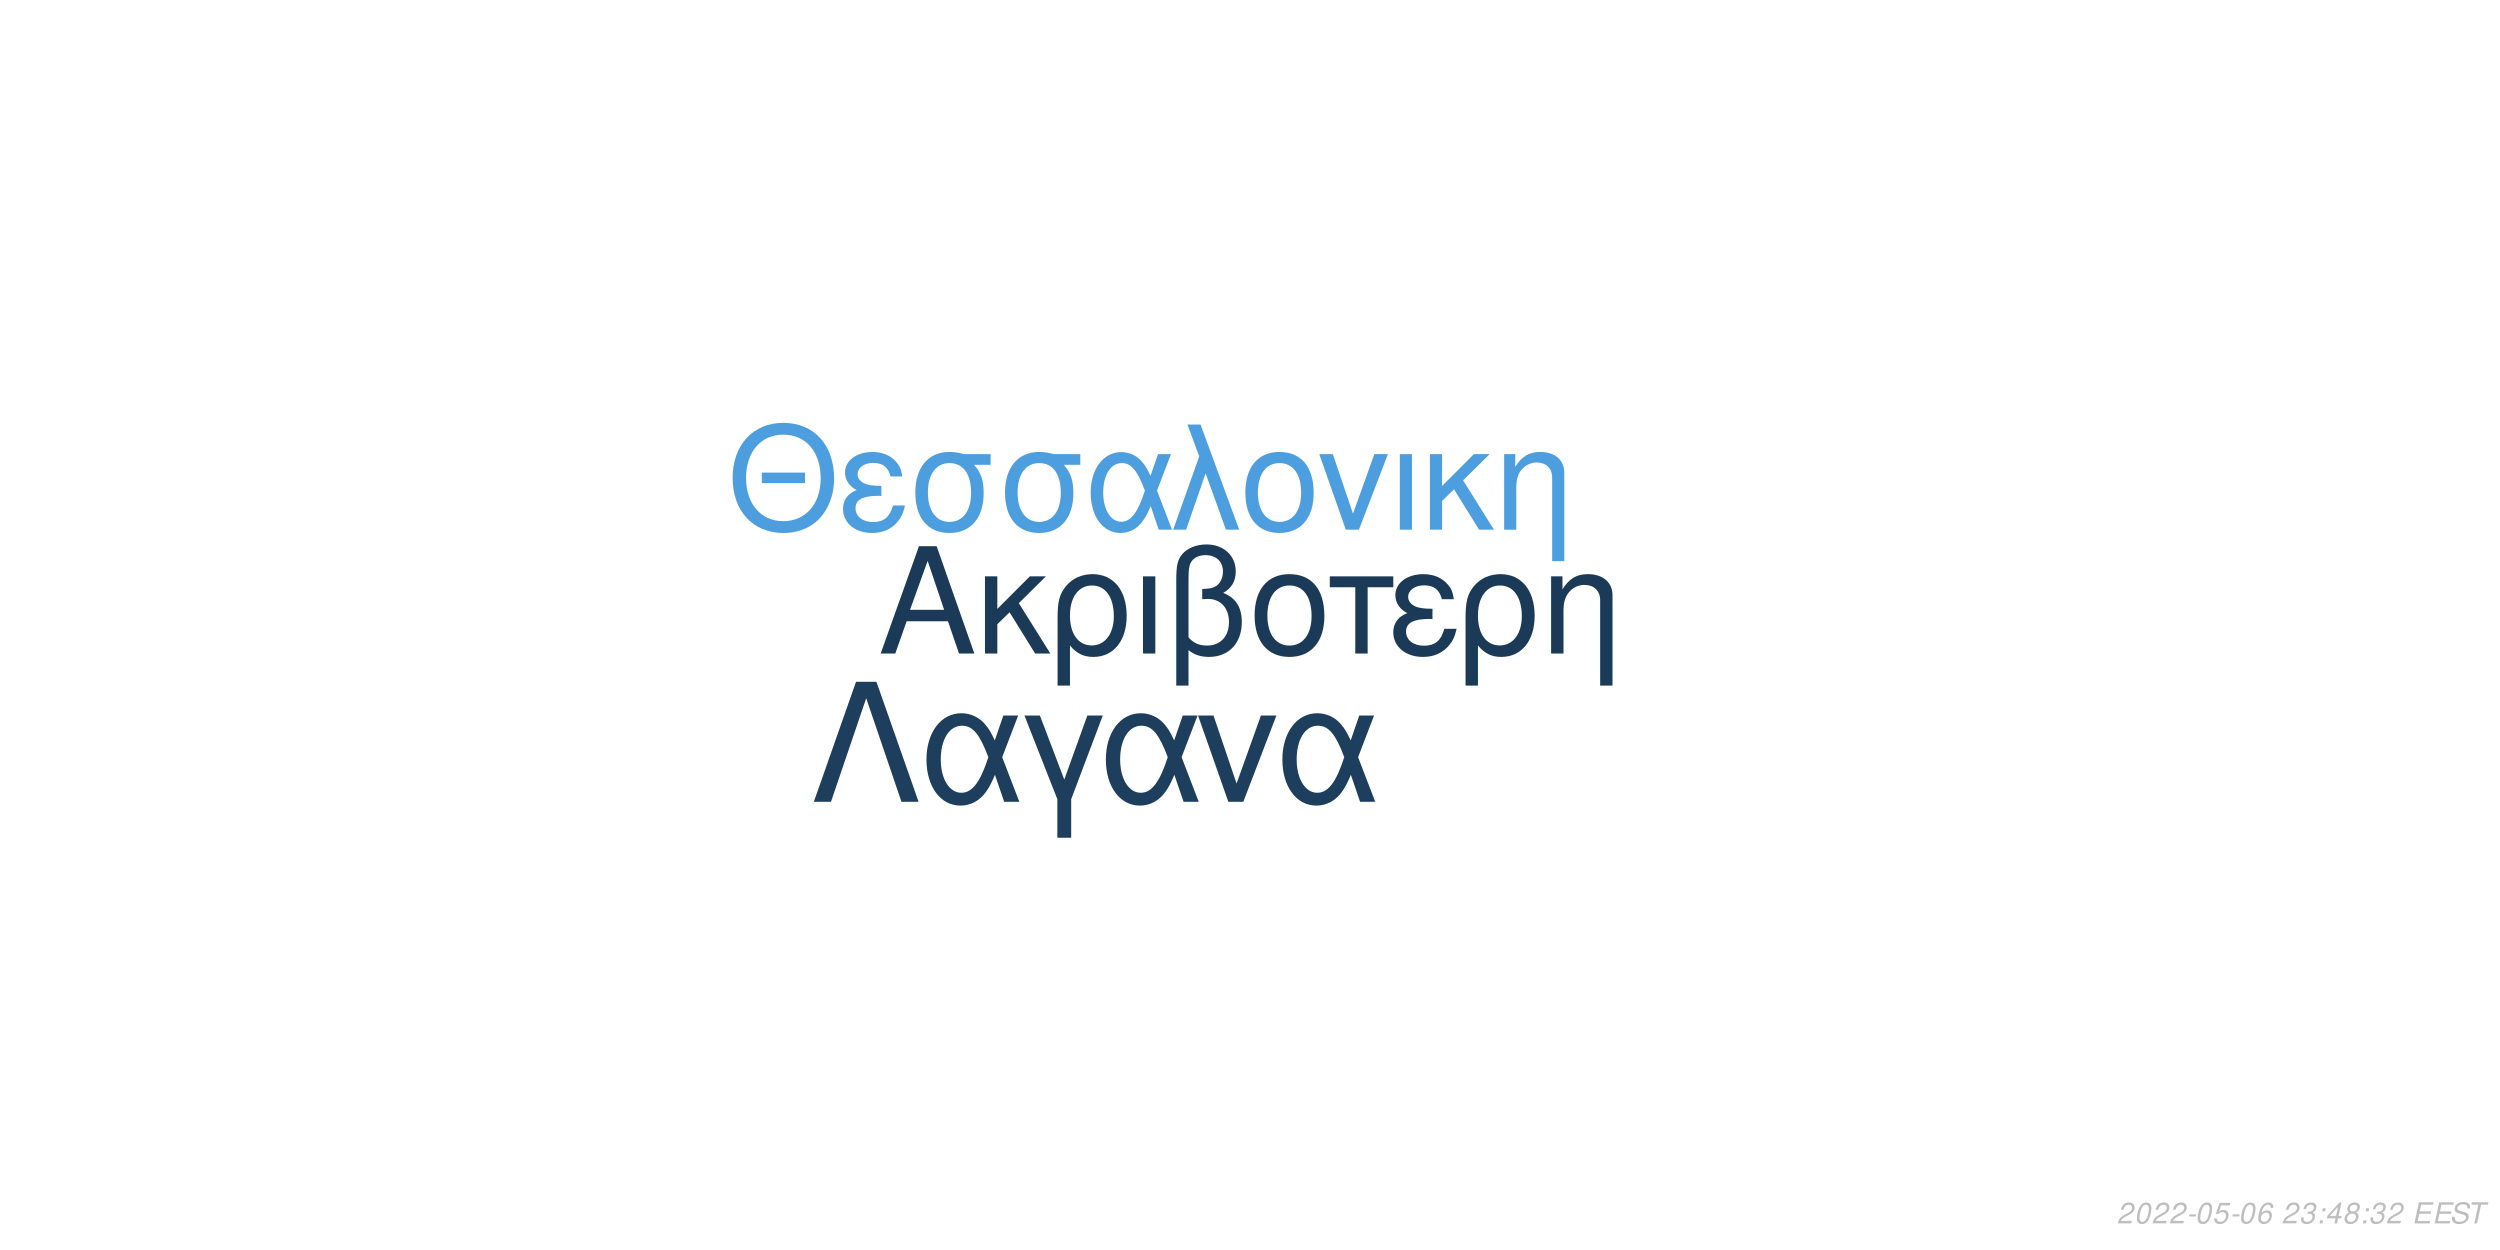
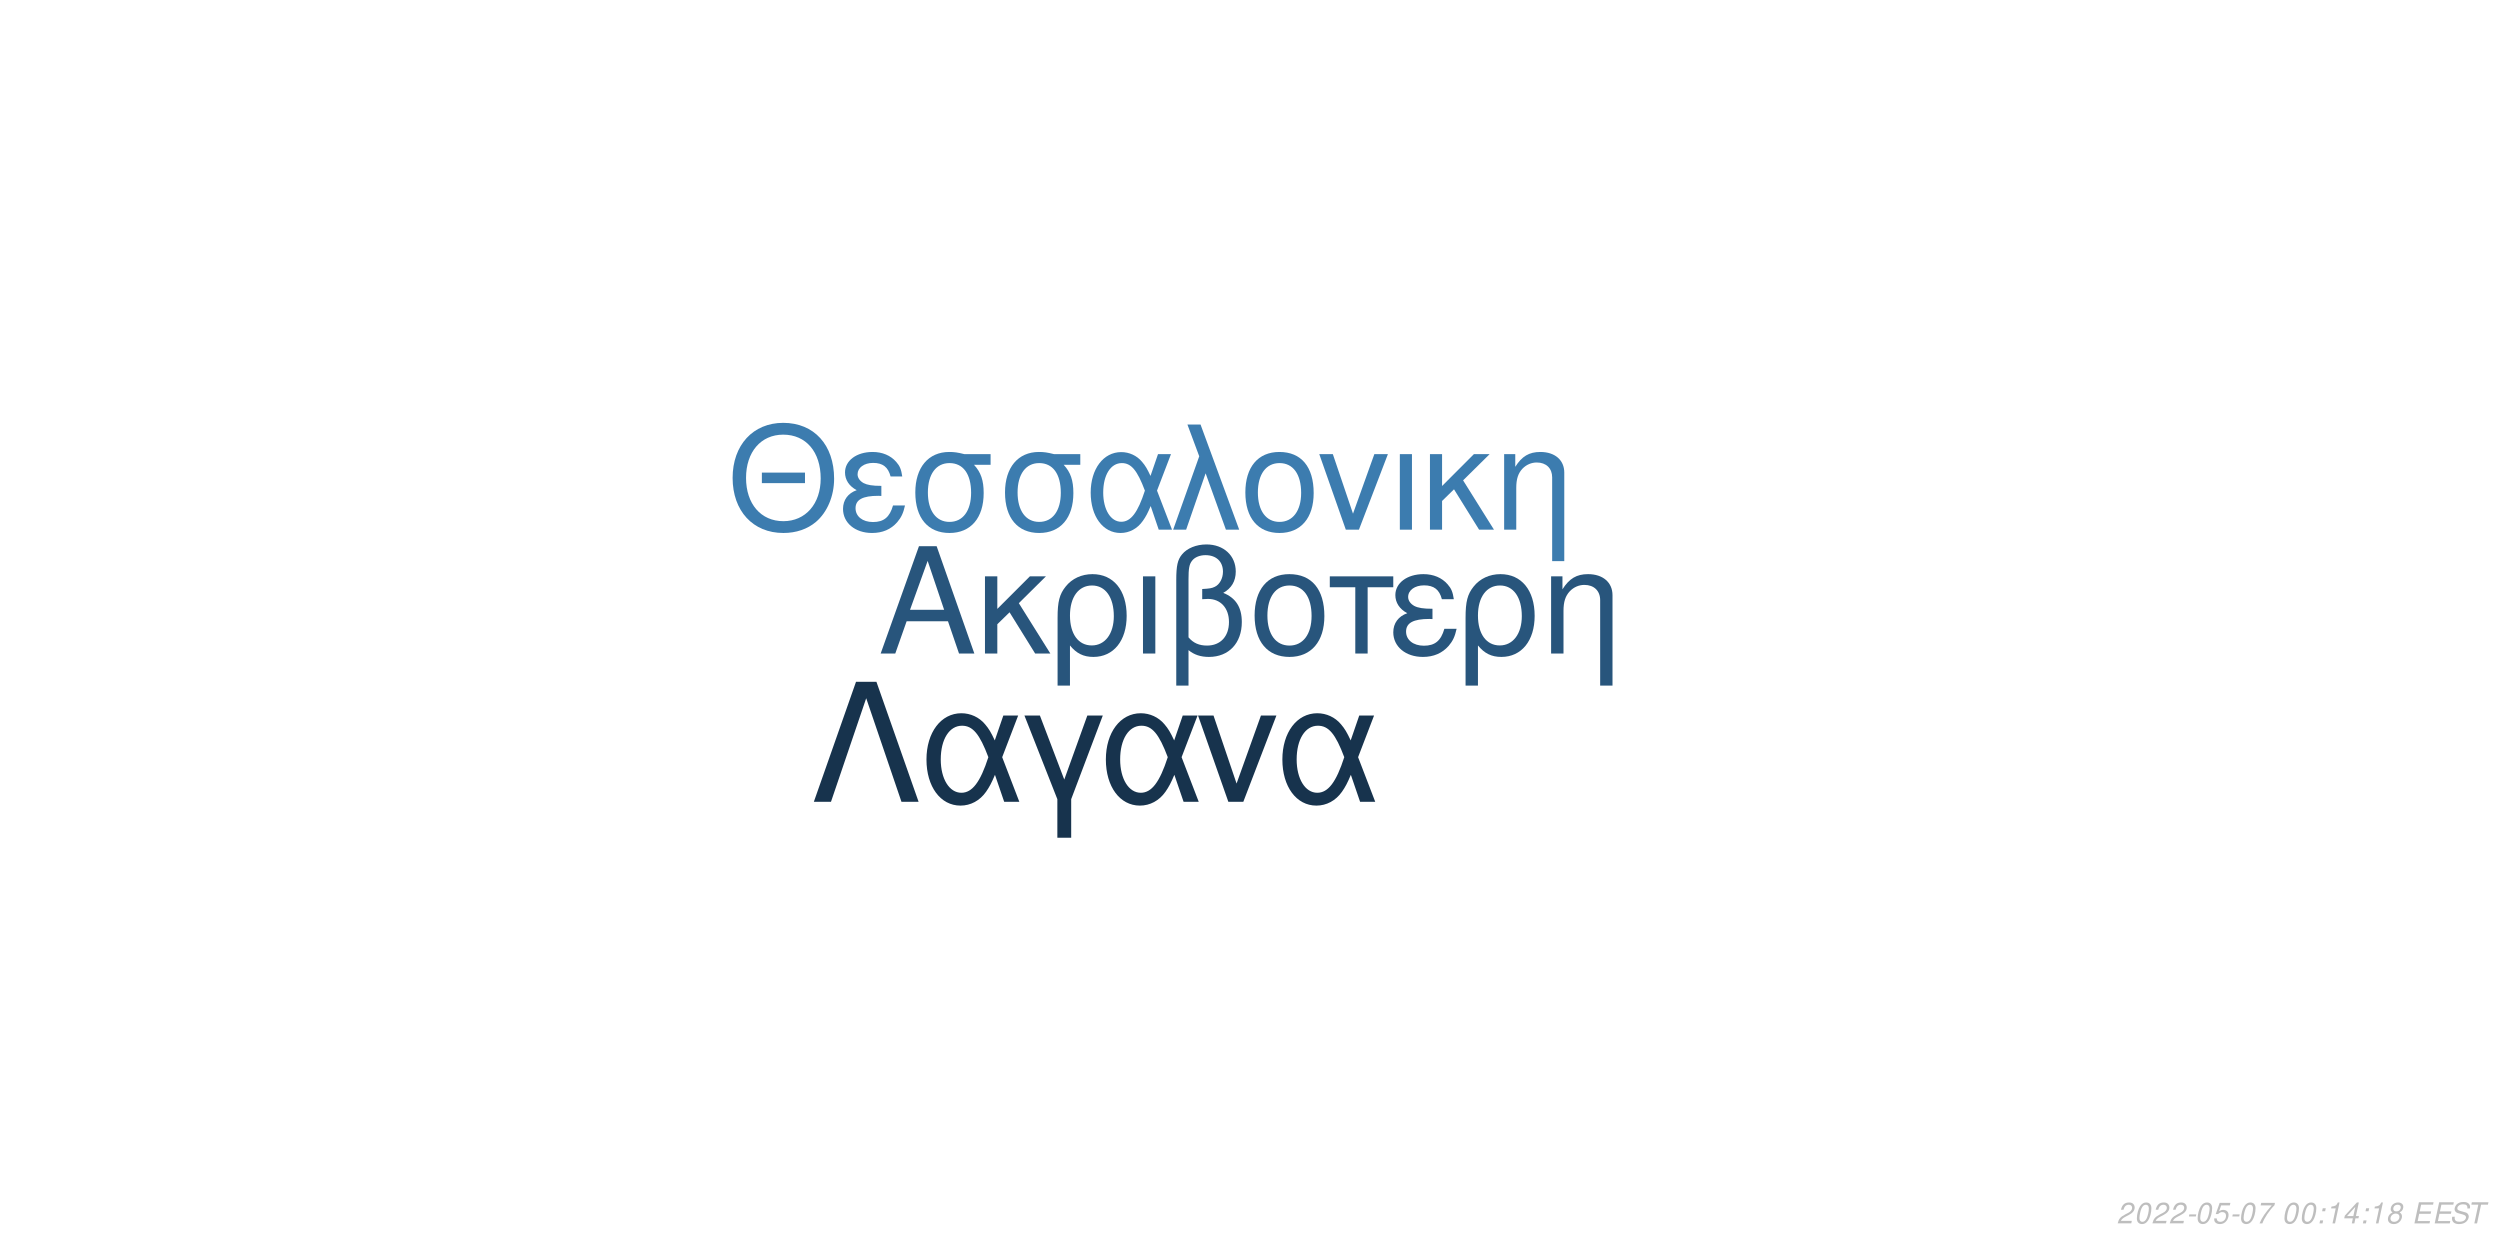
<svg xmlns="http://www.w3.org/2000/svg" xmlns:xlink="http://www.w3.org/1999/xlink" width="864pt" height="432pt" viewBox="0 0 864 432" version="1.1">
  <defs>
    <g>
      <symbol overflow="visible" id="glyph0-0">
        <path style="stroke:none;" d="" />
      </symbol>
      <symbol overflow="visible" id="glyph0-1">
        <path style="stroke:none;" d="M 24.125 -11.141 L 27.938 0 L 33.234 0 L 20.203 -37.094 L 14.094 -37.094 L 0.859 0 L 5.906 0 L 9.828 -11.141 Z M 22.797 -15.109 L 11 -15.109 L 17.094 -32.016 Z M 22.797 -15.109 " />
      </symbol>
      <symbol overflow="visible" id="glyph0-2">
        <path style="stroke:none;" d="M 7.172 -15.422 L 7.172 -26.672 L 2.906 -26.672 L 2.906 0 L 7.172 0 L 7.172 -10.125 L 11.406 -14.25 L 20.25 0 L 25.5 0 L 14.609 -17.406 L 23.969 -26.672 L 18.422 -26.672 Z M 7.172 -15.422 " />
      </symbol>
      <symbol overflow="visible" id="glyph0-3">
        <path style="stroke:none;" d="M 3 11.094 L 7.281 11.094 L 7.281 -2.797 C 9.516 -0.047 11.953 1.172 15.375 1.172 C 22.344 1.172 26.875 -4.422 26.875 -13.031 C 26.875 -21.891 22.297 -27.438 15.062 -27.438 C 11.297 -27.438 7.984 -25.906 5.797 -23.156 C 3.672 -20.516 3 -17.969 3 -12.359 Z M 14.906 -23.516 C 19.547 -23.516 22.438 -19.438 22.438 -12.922 C 22.438 -6.812 19.391 -2.797 14.812 -2.797 C 10.172 -2.797 7.281 -6.766 7.281 -13.125 C 7.281 -19.484 10.234 -23.516 14.906 -23.516 Z M 14.906 -23.516 " />
      </symbol>
      <symbol overflow="visible" id="glyph0-4">
        <path style="stroke:none;" d="M 3.516 0 L 7.781 0 L 7.781 -26.672 L 3.516 -26.672 Z M 3.516 0 " />
      </symbol>
      <symbol overflow="visible" id="glyph0-5">
        <path style="stroke:none;" d="M 4.016 11.094 L 8.25 11.094 L 8.25 -1.172 C 10.172 0.406 12.422 1.172 15.312 1.172 C 22.188 1.172 26.672 -3.609 26.672 -10.891 C 26.672 -15.984 24.578 -19.234 20.25 -20.969 C 23.109 -22.547 24.578 -25.031 24.578 -28.344 C 24.578 -33.844 20.406 -37.703 14.453 -37.703 C 10.938 -37.703 7.734 -36.391 6 -34.25 C 4.484 -32.422 4.016 -30.328 4.016 -25.391 Z M 8.25 -25.656 C 8.25 -29.359 8.5 -30.844 9.469 -32.062 C 10.375 -33.281 12.156 -34 14.094 -34 C 17.812 -34 20.156 -31.812 20.156 -28.297 C 20.156 -25.953 18.984 -23.812 17.297 -23.047 C 16.281 -22.547 15.469 -22.438 12.984 -22.297 L 12.984 -18.781 C 13.734 -18.828 14.344 -18.875 14.969 -18.875 C 19.344 -18.875 22.234 -15.719 22.234 -10.891 C 22.234 -5.906 19.281 -2.75 14.656 -2.75 C 11.953 -2.75 9.922 -3.609 8.25 -5.594 Z M 8.25 -25.656 " />
      </symbol>
      <symbol overflow="visible" id="glyph0-6">
        <path style="stroke:none;" d="M 14.094 -27.438 C 6.562 -27.438 2.094 -22.094 2.094 -13.125 C 2.094 -4.125 6.562 1.172 14.141 1.172 C 21.672 1.172 26.203 -4.172 26.203 -12.922 C 26.203 -22.188 21.828 -27.438 14.094 -27.438 Z M 14.141 -23.516 C 18.938 -23.516 21.781 -19.594 21.781 -12.984 C 21.781 -6.672 18.828 -2.75 14.141 -2.75 C 9.422 -2.75 6.516 -6.672 6.516 -13.125 C 6.516 -19.594 9.422 -23.516 14.141 -23.516 Z M 14.141 -23.516 " />
      </symbol>
      <symbol overflow="visible" id="glyph0-7">
        <path style="stroke:none;" d="M 7.891 0 L 12.156 0 L 12.156 -22.906 L 21.016 -22.906 L 21.016 -26.672 L -0.922 -26.672 L -0.922 -22.906 L 7.891 -22.906 Z M 7.891 0 " />
      </symbol>
      <symbol overflow="visible" id="glyph0-8">
        <path style="stroke:none;" d="M 14.562 -15.469 C 11.344 -15.469 9.562 -15.781 8.297 -16.438 C 6.922 -17.203 6.156 -18.328 6.156 -19.547 C 6.156 -21.891 8.453 -23.562 11.656 -23.562 C 15.062 -23.562 16.953 -22.094 17.812 -18.781 L 21.938 -18.781 C 21.578 -21.266 21.062 -22.5 19.797 -23.922 C 17.812 -26.203 14.906 -27.438 11.453 -27.438 C 5.797 -27.438 1.734 -24.375 1.734 -20.203 C 1.734 -17.609 3.156 -15.375 5.859 -13.938 C 2.797 -12.875 1.016 -10.484 1.016 -7.328 C 1.016 -2.391 5.297 1.172 11.25 1.172 C 14.969 1.172 17.906 -0.109 20.156 -2.641 C 21.578 -4.328 22.297 -5.797 22.906 -8.547 L 18.672 -8.547 C 17.5 -4.422 15.422 -2.703 11.609 -2.703 C 7.938 -2.703 5.438 -4.688 5.438 -7.578 C 5.438 -10.578 7.938 -11.953 13.484 -11.953 C 13.641 -11.953 14.094 -11.953 14.562 -11.906 Z M 14.562 -15.469 " />
      </symbol>
      <symbol overflow="visible" id="glyph0-9">
        <path style="stroke:none;" d="M 3.562 -26.672 L 3.562 0 L 7.844 0 L 7.844 -14.703 C 7.844 -17.906 8.5 -19.891 10.031 -21.531 C 11.406 -22.953 13.188 -23.719 15.062 -23.719 C 18.375 -23.719 20.516 -21.672 20.516 -18.469 L 20.516 11.094 L 24.781 11.094 L 24.781 -20.156 C 24.781 -24.578 21.469 -27.438 16.328 -27.438 C 12.359 -27.438 9.828 -25.906 7.484 -22.188 L 7.484 -26.672 Z M 3.562 -26.672 " />
      </symbol>
      <symbol overflow="visible" id="glyph1-0">
        <path style="stroke:none;" d="" />
      </symbol>
      <symbol overflow="visible" id="glyph1-1">
        <path style="stroke:none;" d="M 26.859 -19.734 L 11.953 -19.734 L 11.953 -16.094 L 26.859 -16.094 Z M 19.328 -36.922 C 8.922 -36.922 1.844 -29.25 1.844 -17.891 C 1.844 -6.484 8.875 1.141 19.391 1.141 C 23.812 1.141 27.703 -0.203 30.641 -2.688 C 34.578 -6.031 36.922 -11.656 36.922 -17.594 C 36.922 -29.297 30 -36.922 19.328 -36.922 Z M 19.328 -32.844 C 27.203 -32.844 32.281 -26.906 32.281 -17.688 C 32.281 -8.922 27.062 -2.938 19.391 -2.938 C 11.609 -2.938 6.484 -8.922 6.484 -17.891 C 6.484 -26.859 11.609 -32.844 19.328 -32.844 Z M 19.328 -32.844 " />
      </symbol>
      <symbol overflow="visible" id="glyph1-2">
        <path style="stroke:none;" d="M 14.25 -15.141 C 11.109 -15.141 9.375 -15.453 8.125 -16.094 C 6.781 -16.844 6.031 -17.938 6.031 -19.141 C 6.031 -21.422 8.266 -23.078 11.406 -23.078 C 14.75 -23.078 16.594 -21.625 17.438 -18.391 L 21.469 -18.391 C 21.125 -20.828 20.625 -22.031 19.391 -23.422 C 17.438 -25.656 14.594 -26.859 11.219 -26.859 C 5.688 -26.859 1.688 -23.875 1.688 -19.781 C 1.688 -17.234 3.094 -15.047 5.734 -13.656 C 2.734 -12.609 1 -10.266 1 -7.172 C 1 -2.344 5.188 1.141 11.016 1.141 C 14.656 1.141 17.547 -0.094 19.734 -2.594 C 21.125 -4.234 21.828 -5.688 22.422 -8.375 L 18.281 -8.375 C 17.141 -4.328 15.094 -2.641 11.359 -2.641 C 7.766 -2.641 5.328 -4.578 5.328 -7.422 C 5.328 -10.359 7.766 -11.703 13.203 -11.703 C 13.359 -11.703 13.797 -11.703 14.25 -11.656 Z M 14.25 -15.141 " />
      </symbol>
      <symbol overflow="visible" id="glyph1-3">
        <path style="stroke:none;" d="M 29 -26.109 L 19.938 -26.109 C 17.594 -26.703 16.438 -26.859 14.703 -26.859 C 7.469 -26.859 2.984 -21.469 2.984 -12.859 C 2.984 -4.031 7.375 1.141 14.797 1.141 C 22.172 1.141 26.609 -4.078 26.609 -12.656 C 26.609 -17.047 25.656 -19.828 23.266 -22.422 L 29 -22.422 Z M 14.797 -23.016 C 19.531 -23.016 22.266 -19.234 22.266 -12.75 C 22.266 -6.531 19.438 -2.688 14.797 -2.688 C 10.172 -2.688 7.328 -6.531 7.328 -12.859 C 7.328 -19.188 10.172 -23.016 14.797 -23.016 Z M 14.797 -23.016 " />
      </symbol>
      <symbol overflow="visible" id="glyph1-4">
        <path style="stroke:none;" d="M 29.344 -26.109 L 24.859 -26.109 L 22.266 -18.578 C 21.125 -21.031 20.484 -22.125 19.328 -23.469 C 17.547 -25.609 14.906 -26.812 12.156 -26.812 C 5.984 -26.812 1.594 -20.984 1.594 -12.812 C 1.594 -4.578 5.828 1.141 11.906 1.141 C 14.953 1.141 17.734 -0.344 19.625 -3.047 C 20.672 -4.531 21.281 -5.688 22.328 -8.172 L 25.109 0 L 29.703 0 L 24.516 -13.5 Z M 20.328 -13.5 C 17.891 -5.922 15.453 -2.734 12.156 -2.734 C 8.516 -2.734 5.922 -6.922 5.922 -12.812 C 5.922 -18.938 8.516 -23.016 12.359 -23.016 C 15.594 -23.016 17.688 -20.531 20.328 -13.5 Z M 20.328 -13.5 " />
      </symbol>
      <symbol overflow="visible" id="glyph1-5">
        <path style="stroke:none;" d="M 1.094 0 L 5.578 0 L 12.312 -19.484 L 19.328 0 L 23.922 0 L 10.562 -36.328 L 6.031 -36.328 L 10.109 -25.359 Z M 1.094 0 " />
      </symbol>
      <symbol overflow="visible" id="glyph1-6">
        <path style="stroke:none;" d="M 13.797 -26.859 C 6.422 -26.859 2.047 -21.625 2.047 -12.859 C 2.047 -4.031 6.422 1.141 13.859 1.141 C 21.234 1.141 25.656 -4.078 25.656 -12.656 C 25.656 -21.719 21.375 -26.859 13.797 -26.859 Z M 13.859 -23.016 C 18.531 -23.016 21.328 -19.188 21.328 -12.703 C 21.328 -6.531 18.438 -2.688 13.859 -2.688 C 9.219 -2.688 6.375 -6.531 6.375 -12.859 C 6.375 -19.188 9.219 -23.016 13.859 -23.016 Z M 13.859 -23.016 " />
      </symbol>
      <symbol overflow="visible" id="glyph1-7">
        <path style="stroke:none;" d="M 14.297 0 L 24.312 -26.109 L 19.625 -26.109 L 12.25 -5.531 L 5.281 -26.109 L 0.594 -26.109 L 9.766 0 Z M 14.297 0 " />
      </symbol>
      <symbol overflow="visible" id="glyph1-8">
        <path style="stroke:none;" d="M 3.438 0 L 7.625 0 L 7.625 -26.109 L 3.438 -26.109 Z M 3.438 0 " />
      </symbol>
      <symbol overflow="visible" id="glyph1-9">
        <path style="stroke:none;" d="M 7.031 -15.094 L 7.031 -26.109 L 2.844 -26.109 L 2.844 0 L 7.031 0 L 7.031 -9.922 L 11.156 -13.953 L 19.828 0 L 24.969 0 L 14.297 -17.047 L 23.469 -26.109 L 18.031 -26.109 Z M 7.031 -15.094 " />
      </symbol>
      <symbol overflow="visible" id="glyph1-10">
        <path style="stroke:none;" d="M 3.484 -26.109 L 3.484 0 L 7.672 0 L 7.672 -14.406 C 7.672 -17.547 8.328 -19.484 9.812 -21.078 C 11.156 -22.469 12.906 -23.219 14.75 -23.219 C 17.984 -23.219 20.078 -21.234 20.078 -18.094 L 20.078 10.859 L 24.266 10.859 L 24.266 -19.734 C 24.266 -24.062 21.031 -26.859 16 -26.859 C 12.109 -26.859 9.609 -25.359 7.328 -21.719 L 7.328 -26.109 Z M 3.484 -26.109 " />
      </symbol>
      <symbol overflow="visible" id="glyph2-0">
        <path style="stroke:none;" d="" />
      </symbol>
      <symbol overflow="visible" id="glyph2-1">
        <path style="stroke:none;" d="M 22.531 -41.484 L 15.484 -41.484 L 0.906 0 L 6.828 0 L 19 -35.797 L 31.188 0 L 37.109 0 Z M 22.531 -41.484 " />
      </symbol>
      <symbol overflow="visible" id="glyph2-2">
        <path style="stroke:none;" d="M 33.516 -29.812 L 28.391 -29.812 L 25.438 -21.219 C 24.125 -24.016 23.391 -25.266 22.078 -26.797 C 20.031 -29.25 17.016 -30.609 13.891 -30.609 C 6.828 -30.609 1.828 -23.953 1.828 -14.625 C 1.828 -5.234 6.656 1.312 13.594 1.312 C 17.078 1.312 20.266 -0.391 22.422 -3.469 C 23.609 -5.172 24.297 -6.484 25.5 -9.328 L 28.688 0 L 33.922 0 L 28 -15.422 Z M 23.219 -15.422 C 20.422 -6.766 17.641 -3.125 13.891 -3.125 C 9.734 -3.125 6.766 -7.906 6.766 -14.625 C 6.766 -21.625 9.734 -26.297 14.109 -26.297 C 17.812 -26.297 20.203 -23.453 23.219 -15.422 Z M 23.219 -15.422 " />
      </symbol>
      <symbol overflow="visible" id="glyph2-3">
        <path style="stroke:none;" d="M 12.062 12.406 L 16.844 12.406 L 16.844 -0.906 L 27.766 -29.812 L 22.422 -29.812 L 14.453 -7.688 L 6.031 -29.812 L 0.688 -29.812 L 12.062 -0.906 Z M 12.062 12.406 " />
      </symbol>
      <symbol overflow="visible" id="glyph2-4">
        <path style="stroke:none;" d="M 16.328 0 L 27.766 -29.812 L 22.422 -29.812 L 14 -6.312 L 6.031 -29.812 L 0.688 -29.812 L 11.156 0 Z M 16.328 0 " />
      </symbol>
      <symbol overflow="visible" id="glyph3-0">
        <path style="stroke:none;" d="" />
      </symbol>
      <symbol overflow="visible" id="glyph3-1">
        <path style="stroke:none;" d="M 5.234 -0.875 L 1.469 -0.875 C 1.641 -1.375 2.203 -1.891 3.109 -2.344 L 4.234 -2.938 C 5.562 -3.625 6.219 -4.469 6.219 -5.484 C 6.219 -5.938 6.062 -6.359 5.797 -6.656 C 5.469 -7.047 4.984 -7.234 4.312 -7.234 C 2.766 -7.234 1.891 -6.453 1.484 -4.734 L 2.375 -4.734 C 2.484 -5.188 2.609 -5.484 2.797 -5.75 C 3.094 -6.203 3.609 -6.453 4.188 -6.453 C 4.891 -6.453 5.344 -6.031 5.344 -5.375 C 5.344 -4.703 4.859 -4.094 4.016 -3.656 L 2.984 -3.125 C 1.234 -2.188 0.797 -1.656 0.344 -0.016 L 5.047 -0.016 Z M 5.234 -0.875 " />
      </symbol>
      <symbol overflow="visible" id="glyph3-2">
        <path style="stroke:none;" d="M 4.203 -7.234 C 3.375 -7.234 2.688 -6.812 2.125 -5.984 C 1.484 -5.047 0.984 -3.188 0.984 -1.734 C 0.984 -1.109 1.172 -0.562 1.484 -0.266 C 1.797 0.047 2.281 0.234 2.766 0.234 C 3.625 0.234 4.281 -0.156 4.859 -1.016 C 5.516 -1.953 6 -3.797 6 -5.266 C 6 -6.5 5.328 -7.234 4.203 -7.234 Z M 4.094 -6.453 C 4.734 -6.453 5.125 -5.984 5.125 -5.156 C 5.125 -4.203 4.781 -2.625 4.406 -1.812 C 3.984 -0.938 3.516 -0.547 2.875 -0.547 C 2.25 -0.547 1.875 -1.031 1.875 -1.828 C 1.875 -2.797 2.203 -4.344 2.594 -5.203 C 2.984 -6.047 3.453 -6.453 4.094 -6.453 Z M 4.094 -6.453 " />
      </symbol>
      <symbol overflow="visible" id="glyph3-3">
        <path style="stroke:none;" d="M 3.516 -3.125 L 1.125 -3.125 L 0.969 -2.406 L 3.359 -2.406 Z M 3.516 -3.125 " />
      </symbol>
      <symbol overflow="visible" id="glyph3-4">
        <path style="stroke:none;" d="M 6.297 -7.094 L 2.594 -7.094 L 1.234 -3.234 L 2.047 -3.234 C 2.656 -3.766 2.938 -3.906 3.531 -3.906 C 4.328 -3.906 4.797 -3.453 4.797 -2.688 C 4.797 -1.438 3.969 -0.547 2.828 -0.547 C 2.031 -0.547 1.609 -0.938 1.578 -1.734 L 0.703 -1.734 L 0.703 -1.516 C 0.703 -0.938 0.844 -0.547 1.188 -0.266 C 1.562 0.062 2.078 0.234 2.703 0.234 C 3.656 0.234 4.391 -0.156 4.984 -0.922 C 5.422 -1.5 5.672 -2.234 5.672 -2.953 C 5.672 -4 4.938 -4.672 3.812 -4.672 C 3.328 -4.672 2.906 -4.547 2.406 -4.234 L 3.109 -6.219 L 6.109 -6.219 Z M 6.297 -7.094 " />
      </symbol>
      <symbol overflow="visible" id="glyph3-5">
-         <path style="stroke:none;" d="M 6.125 -5.344 L 6.141 -5.625 C 6.141 -6.609 5.453 -7.234 4.391 -7.234 C 3.438 -7.234 2.641 -6.719 2.016 -5.703 C 1.422 -4.781 0.938 -2.953 0.938 -1.688 C 0.938 -0.516 1.688 0.234 2.859 0.234 C 3.703 0.234 4.438 -0.156 5 -0.875 C 5.406 -1.422 5.672 -2.156 5.672 -2.766 C 5.672 -3.812 4.969 -4.5 3.906 -4.5 C 3.234 -4.5 2.672 -4.234 2.094 -3.625 C 2.406 -5.375 3.234 -6.453 4.25 -6.453 C 4.703 -6.453 5.062 -6.234 5.172 -5.844 C 5.203 -5.719 5.234 -5.578 5.25 -5.344 Z M 3.656 -3.734 C 4.344 -3.734 4.797 -3.281 4.797 -2.625 C 4.797 -1.469 3.984 -0.547 2.984 -0.547 C 2.297 -0.547 1.812 -1.047 1.812 -1.766 C 1.812 -2.859 2.625 -3.734 3.656 -3.734 Z M 3.656 -3.734 " />
+         <path style="stroke:none;" d="M 6.703 -7.094 L 1.953 -7.094 L 1.766 -6.219 L 5.594 -6.219 C 3.344 -3.688 2.266 -2.109 1.375 0 L 2.344 0 C 3.031 -1.906 4.828 -4.594 6.547 -6.281 Z M 6.703 -7.094 " />
      </symbol>
      <symbol overflow="visible" id="glyph3-6">
        <path style="stroke:none;" d="" />
      </symbol>
      <symbol overflow="visible" id="glyph3-7">
-         <path style="stroke:none;" d="M 2.922 -3.312 C 3.125 -3.344 3.234 -3.344 3.375 -3.344 C 4.203 -3.344 4.688 -3 4.688 -2.406 C 4.688 -1.312 3.906 -0.547 2.781 -0.547 C 2.047 -0.547 1.594 -0.938 1.594 -1.562 C 1.594 -1.719 1.609 -1.844 1.656 -2.094 L 0.766 -2.094 C 0.734 -1.797 0.719 -1.641 0.719 -1.469 C 0.719 -0.375 1.406 0.234 2.641 0.234 C 3.547 0.234 4.297 -0.078 4.812 -0.656 C 5.266 -1.156 5.562 -1.875 5.562 -2.547 C 5.562 -3.125 5.344 -3.453 4.797 -3.734 C 5.641 -4.234 6.016 -4.844 6.016 -5.734 C 6.016 -6.656 5.312 -7.234 4.203 -7.234 C 3.375 -7.234 2.672 -6.938 2.188 -6.375 C 1.891 -6.031 1.703 -5.641 1.516 -4.906 L 2.391 -4.906 C 2.5 -5.359 2.594 -5.594 2.734 -5.812 C 3.047 -6.234 3.516 -6.453 4.078 -6.453 C 4.734 -6.453 5.141 -6.125 5.141 -5.578 C 5.141 -5.188 5.016 -4.797 4.797 -4.547 C 4.516 -4.234 4 -4.062 3.266 -4.062 L 3.078 -4.062 Z M 2.922 -3.312 " />
+         <path style="stroke:none;" d="M 2.359 -1.031 L 1.312 -1.031 L 1.094 0 L 2.141 0 Z M 3.266 -5.234 L 2.219 -5.234 L 2 -4.203 L 3.047 -4.203 Z M 3.266 -5.234 " />
      </symbol>
      <symbol overflow="visible" id="glyph3-8">
-         <path style="stroke:none;" d="M 2.359 -1.031 L 1.312 -1.031 L 1.094 0 L 2.141 0 Z M 3.266 -5.234 L 2.219 -5.234 L 2 -4.203 L 3.047 -4.203 Z M 3.266 -5.234 " />
+         <path style="stroke:none;" d="M 3.703 -5.188 L 2.594 0 L 3.469 0 L 5.016 -7.234 L 4.438 -7.234 C 3.906 -6.156 3.688 -6.016 2.234 -5.812 L 2.109 -5.188 Z M 3.703 -5.188 " />
      </symbol>
      <symbol overflow="visible" id="glyph3-9">
        <path style="stroke:none;" d="M 3.625 -1.75 L 3.266 0 L 4.141 0 L 4.516 -1.75 L 5.562 -1.75 L 5.734 -2.531 L 4.688 -2.531 L 5.688 -7.234 L 5.016 -7.234 L 0.844 -2.672 L 0.641 -1.75 Z M 3.797 -2.531 L 1.594 -2.531 L 4.469 -5.703 Z M 3.797 -2.531 " />
      </symbol>
      <symbol overflow="visible" id="glyph3-10">
        <path style="stroke:none;" d="M 4.766 -3.797 C 5.078 -3.969 5.234 -4.078 5.438 -4.234 C 5.812 -4.594 6.062 -5.172 6.062 -5.734 C 6.062 -6.625 5.344 -7.234 4.266 -7.234 C 2.812 -7.234 1.703 -6.219 1.703 -4.875 C 1.703 -4.406 1.875 -4.125 2.359 -3.812 C 1.297 -3.312 0.75 -2.516 0.75 -1.469 C 0.75 -0.438 1.547 0.234 2.812 0.234 C 3.656 0.234 4.359 -0.094 4.938 -0.734 C 5.359 -1.234 5.609 -1.859 5.609 -2.438 C 5.609 -3.047 5.312 -3.516 4.766 -3.797 Z M 4.109 -6.453 C 4.797 -6.453 5.188 -6.125 5.188 -5.578 C 5.188 -5.266 5.062 -4.922 4.859 -4.672 C 4.562 -4.312 4.188 -4.156 3.656 -4.156 C 2.984 -4.156 2.594 -4.453 2.594 -4.984 C 2.594 -5.859 3.203 -6.453 4.109 -6.453 Z M 3.453 -3.406 C 4.234 -3.406 4.734 -2.984 4.734 -2.312 C 4.734 -1.312 3.922 -0.547 2.875 -0.547 C 2.125 -0.547 1.625 -0.969 1.625 -1.625 C 1.625 -2.609 2.438 -3.406 3.453 -3.406 Z M 3.453 -3.406 " />
      </symbol>
      <symbol overflow="visible" id="glyph3-11">
        <path style="stroke:none;" d="M 2.547 -3.312 L 6.5 -3.312 L 6.688 -4.141 L 2.719 -4.141 L 3.219 -6.469 L 7.344 -6.469 L 7.516 -7.297 L 2.453 -7.297 L 0.906 0 L 6.125 0 L 6.297 -0.812 L 2.016 -0.812 Z M 2.547 -3.312 " />
      </symbol>
      <symbol overflow="visible" id="glyph3-12">
        <path style="stroke:none;" d="M 7.062 -5.156 C 7.125 -5.438 7.141 -5.562 7.141 -5.703 C 7.141 -6.156 6.938 -6.594 6.594 -6.891 C 6.188 -7.25 5.656 -7.406 4.875 -7.406 C 3.844 -7.406 3.047 -7.125 2.5 -6.562 C 2.094 -6.141 1.781 -5.438 1.781 -4.922 C 1.781 -4.297 2.219 -3.766 2.891 -3.562 L 4.594 -3.094 C 5.406 -2.859 5.734 -2.578 5.734 -2.094 C 5.734 -1.781 5.547 -1.406 5.266 -1.141 C 4.844 -0.766 4.266 -0.578 3.453 -0.578 C 2.328 -0.578 1.812 -0.984 1.812 -1.906 C 1.812 -2.047 1.812 -2.125 1.844 -2.312 L 0.984 -2.312 C 0.906 -2.062 0.891 -1.906 0.891 -1.688 C 0.891 -0.484 1.797 0.234 3.297 0.234 C 4.359 0.234 5.234 -0.062 5.812 -0.609 C 6.344 -1.078 6.688 -1.797 6.688 -2.375 C 6.688 -2.641 6.609 -2.906 6.453 -3.156 C 6.234 -3.5 5.938 -3.703 5.469 -3.828 L 3.75 -4.312 C 2.984 -4.547 2.734 -4.734 2.734 -5.188 C 2.734 -5.547 2.875 -5.844 3.188 -6.109 C 3.547 -6.438 4.031 -6.594 4.703 -6.594 C 5.266 -6.594 5.688 -6.484 5.906 -6.297 C 6.094 -6.125 6.219 -5.797 6.219 -5.516 C 6.219 -5.422 6.203 -5.344 6.188 -5.156 Z M 7.062 -5.156 " />
      </symbol>
      <symbol overflow="visible" id="glyph3-13">
        <path style="stroke:none;" d="M 4.938 -6.469 L 7.312 -6.469 L 7.484 -7.297 L 1.75 -7.297 L 1.578 -6.469 L 3.984 -6.469 L 2.609 0 L 3.547 0 Z M 4.938 -6.469 " />
      </symbol>
    </g>
  </defs>
  <g id="surface1">
    <rect x="0" y="0" width="864" height="432" style="fill:rgb(100%,100%,100%);fill-opacity:1;stroke:none;" />
-     <g style="fill:rgb(10.588%,22.745%,34.51%);fill-opacity:1;">
+     <g style="fill:rgb(15.686%,33.333%,48.627%);fill-opacity:1;">
      <use xlink:href="#glyph0-1" x="303.5" y="225.861" />
      <use xlink:href="#glyph0-2" x="337.5" y="225.861" />
      <use xlink:href="#glyph0-3" x="362.5" y="225.861" />
      <use xlink:href="#glyph0-4" x="391.5" y="225.861" />
      <use xlink:href="#glyph0-5" x="402.5" y="225.861" />
      <use xlink:href="#glyph0-6" x="431.5" y="225.861" />
      <use xlink:href="#glyph0-7" x="460.5" y="225.861" />
      <use xlink:href="#glyph0-8" x="480.5" y="225.861" />
      <use xlink:href="#glyph0-3" x="503.5" y="225.861" />
      <use xlink:href="#glyph0-9" x="532.5" y="225.861" />
    </g>
-     <g style="fill:rgb(30.196%,61.961%,87.059%);fill-opacity:1;">
+     <g style="fill:rgb(23.529%,48.627%,68.627%);fill-opacity:1;">
      <use xlink:href="#glyph1-1" x="251.348" y="183.058" />
      <use xlink:href="#glyph1-2" x="290.348" y="183.058" />
      <use xlink:href="#glyph1-3" x="313.348" y="183.058" />
      <use xlink:href="#glyph1-3" x="344.348" y="183.058" />
      <use xlink:href="#glyph1-4" x="375.348" y="183.058" />
      <use xlink:href="#glyph1-5" x="404.348" y="183.058" />
      <use xlink:href="#glyph1-6" x="428.348" y="183.058" />
      <use xlink:href="#glyph1-7" x="455.348" y="183.058" />
      <use xlink:href="#glyph1-8" x="480.348" y="183.058" />
      <use xlink:href="#glyph1-9" x="491.348" y="183.058" />
      <use xlink:href="#glyph1-10" x="516.348" y="183.058" />
    </g>
-     <g style="fill:rgb(11.373%,24.314%,36.471%);fill-opacity:1;">
+     <g style="fill:rgb(9.02%,20%,30.196%);fill-opacity:1;">
      <use xlink:href="#glyph2-1" x="280.359" y="277.105" />
      <use xlink:href="#glyph2-2" x="318.359" y="277.105" />
      <use xlink:href="#glyph2-3" x="353.359" y="277.105" />
      <use xlink:href="#glyph2-2" x="380.359" y="277.105" />
      <use xlink:href="#glyph2-4" x="413.359" y="277.105" />
      <use xlink:href="#glyph2-2" x="441.359" y="277.105" />
    </g>
    <g style="fill:rgb(74.51%,74.51%,74.51%);fill-opacity:1;">
      <use xlink:href="#glyph3-1" x="731.52" y="422.81" />
      <use xlink:href="#glyph3-2" x="737.52" y="422.81" />
      <use xlink:href="#glyph3-1" x="743.52" y="422.81" />
      <use xlink:href="#glyph3-1" x="749.52" y="422.81" />
      <use xlink:href="#glyph3-3" x="755.52" y="422.81" />
      <use xlink:href="#glyph3-2" x="758.52" y="422.81" />
      <use xlink:href="#glyph3-4" x="764.52" y="422.81" />
      <use xlink:href="#glyph3-3" x="770.52" y="422.81" />
      <use xlink:href="#glyph3-2" x="773.52" y="422.81" />
      <use xlink:href="#glyph3-5" x="779.52" y="422.81" />
      <use xlink:href="#glyph3-6" x="785.52" y="422.81" />
-       <use xlink:href="#glyph3-1" x="788.52" y="422.81" />
-       <use xlink:href="#glyph3-7" x="794.52" y="422.81" />
-       <use xlink:href="#glyph3-8" x="800.52" y="422.81" />
-       <use xlink:href="#glyph3-9" x="803.52" y="422.81" />
-       <use xlink:href="#glyph3-10" x="809.52" y="422.81" />
-       <use xlink:href="#glyph3-8" x="815.52" y="422.81" />
-       <use xlink:href="#glyph3-7" x="818.52" y="422.81" />
-       <use xlink:href="#glyph3-1" x="824.52" y="422.81" />
+       <use xlink:href="#glyph3-2" x="788.52" y="422.81" />
+       <use xlink:href="#glyph3-2" x="794.52" y="422.81" />
+       <use xlink:href="#glyph3-7" x="800.52" y="422.81" />
+       <use xlink:href="#glyph3-8" x="803.52" y="422.81" />
+       <use xlink:href="#glyph3-9" x="809.52" y="422.81" />
+       <use xlink:href="#glyph3-7" x="815.52" y="422.81" />
+       <use xlink:href="#glyph3-8" x="818.52" y="422.81" />
+       <use xlink:href="#glyph3-10" x="824.52" y="422.81" />
      <use xlink:href="#glyph3-6" x="830.52" y="422.81" />
      <use xlink:href="#glyph3-11" x="833.52" y="422.81" />
      <use xlink:href="#glyph3-11" x="840.52" y="422.81" />
      <use xlink:href="#glyph3-12" x="846.52" y="422.81" />
      <use xlink:href="#glyph3-13" x="852.52" y="422.81" />
    </g>
  </g>
</svg>
